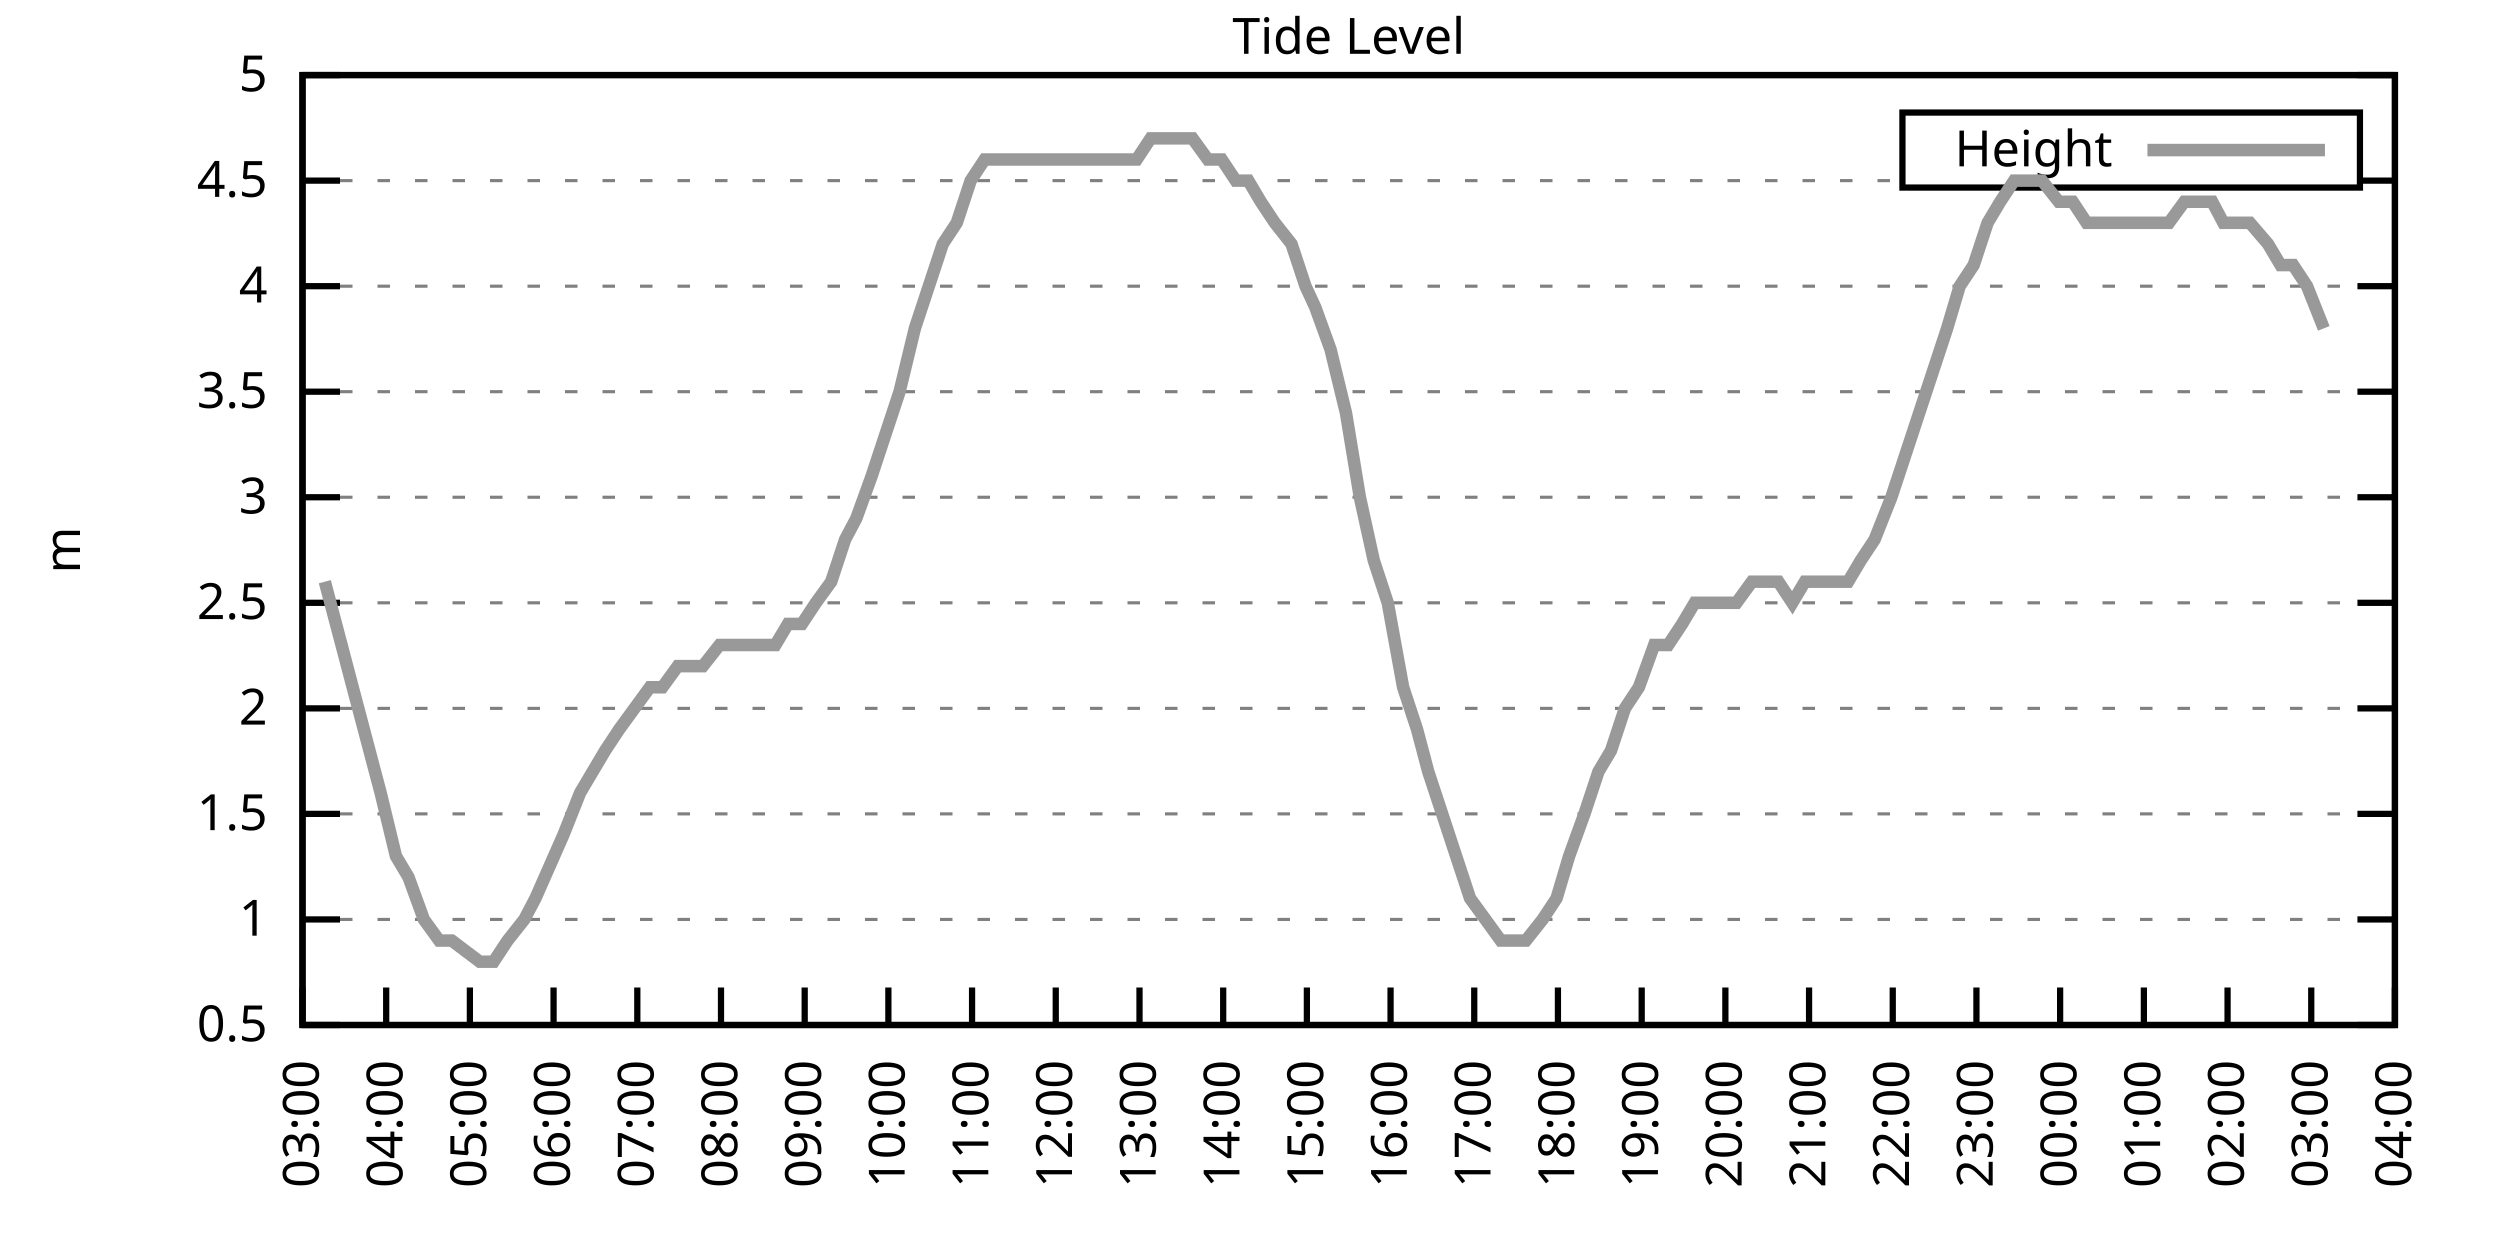
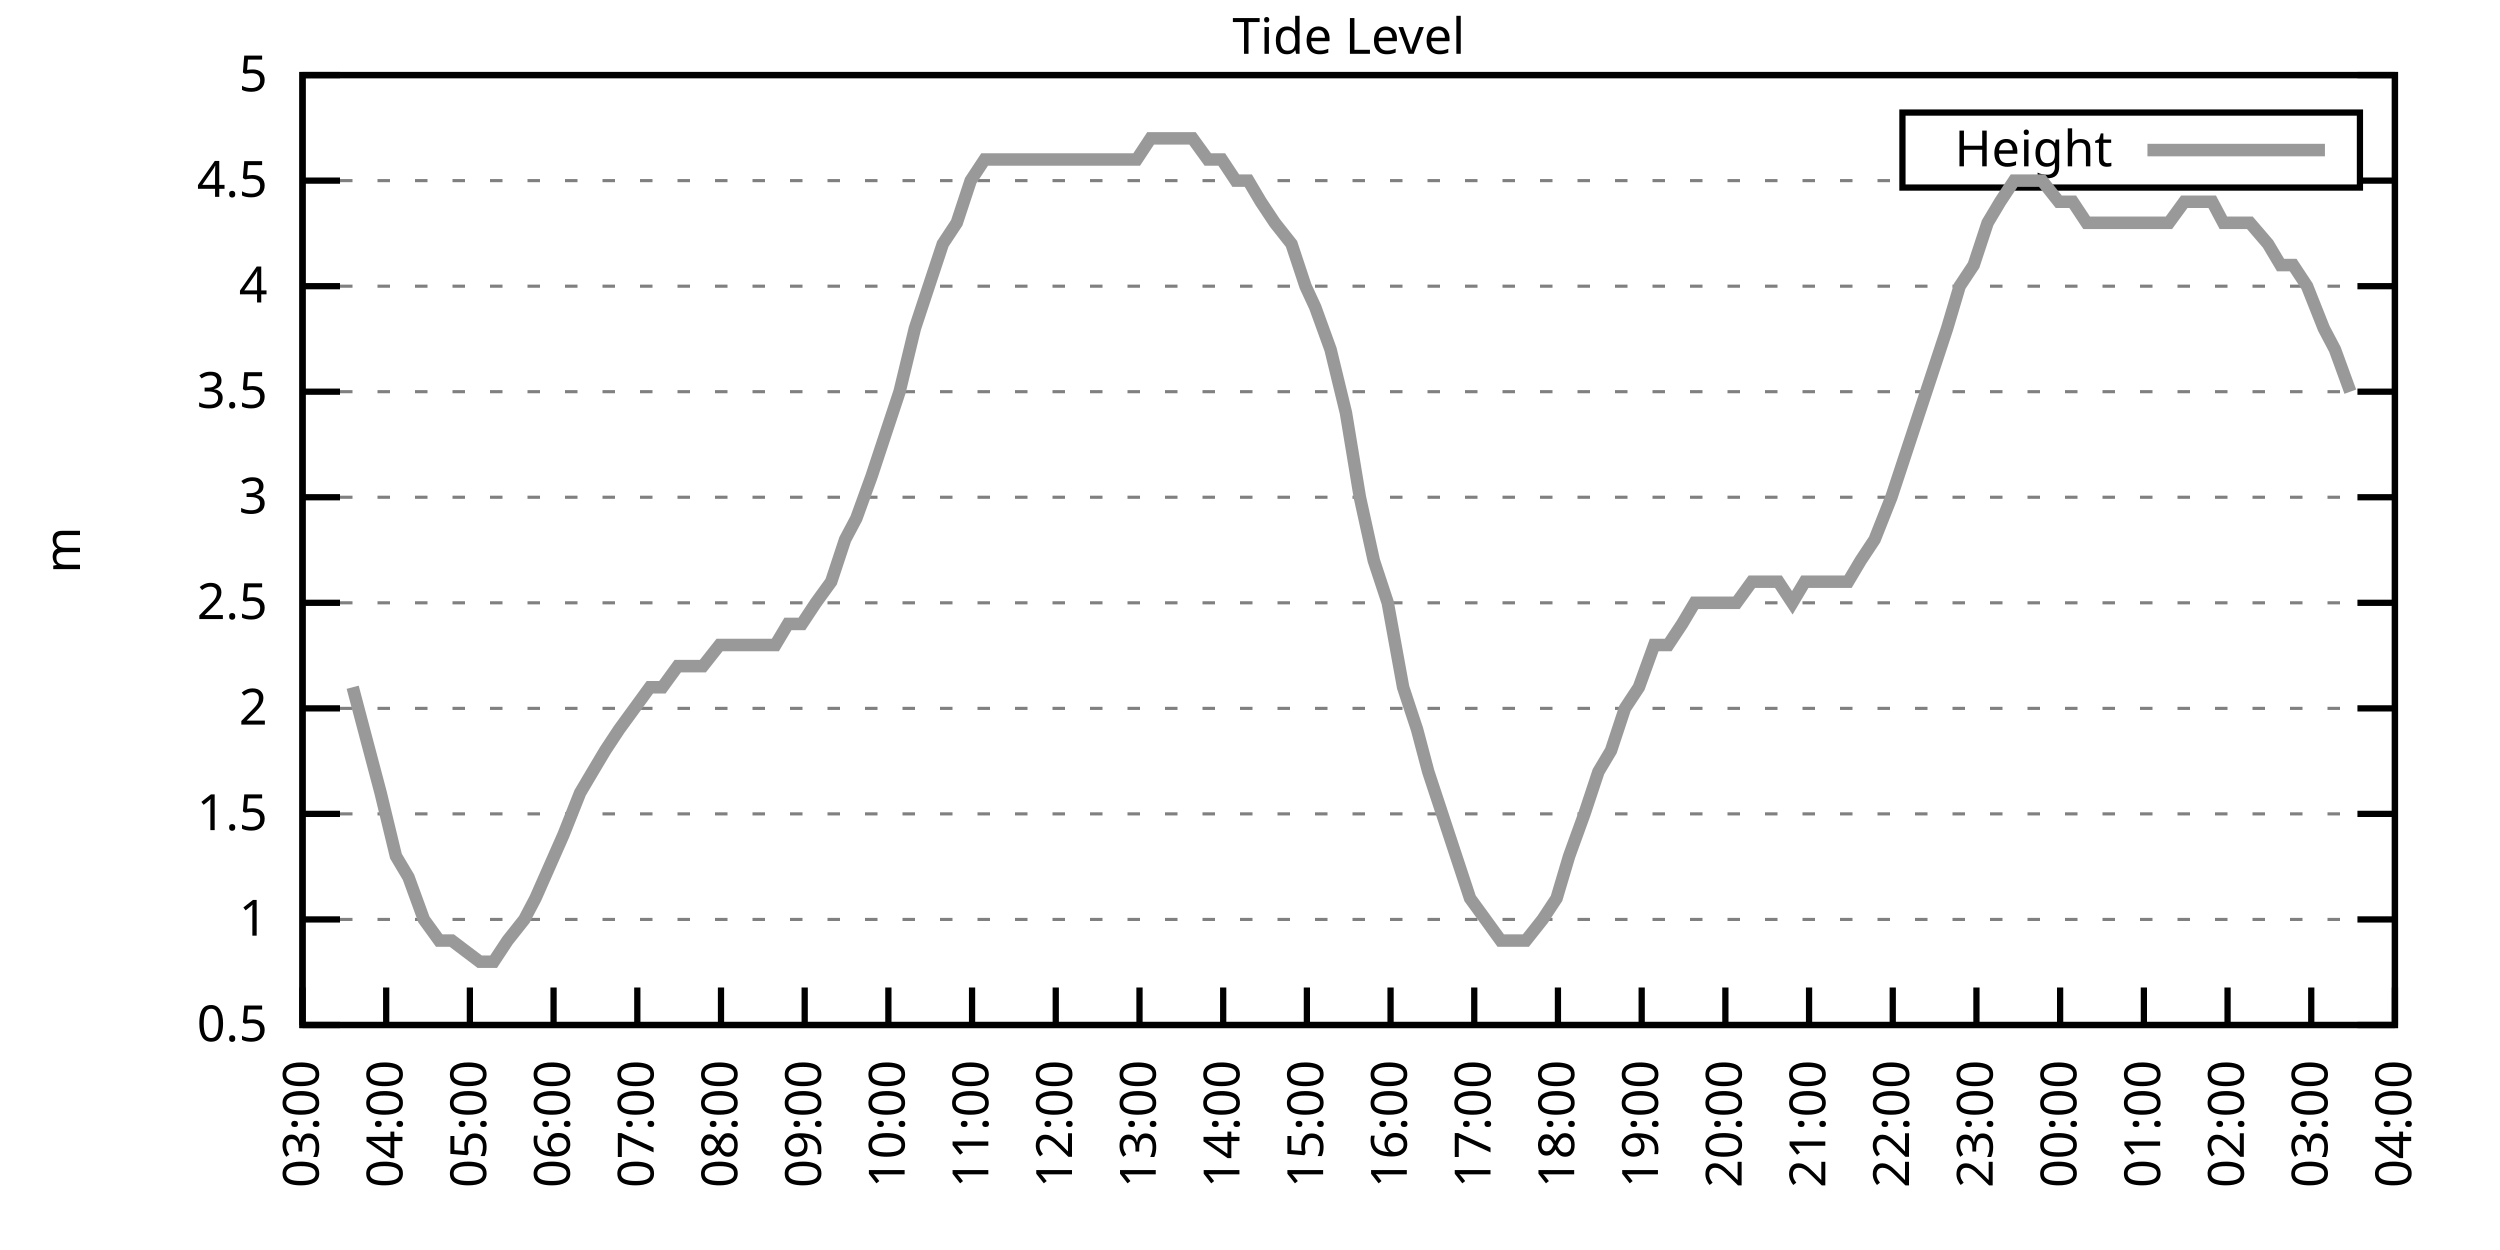
<svg xmlns="http://www.w3.org/2000/svg" xmlns:xlink="http://www.w3.org/1999/xlink" width="400" height="200" viewBox="0 0 400 200">
  <g id="gnuplot_canvas">
    <rect x="0" y="0" width="400" height="200" fill="none" />
    <defs>
      <circle id="gpDot" r="0.5" stroke-width="0.5" stroke="currentColor" />
      <path id="gpPt0" stroke-width="0.333" stroke="currentColor" d="M-1,0 h2 M0,-1 v2" />
      <path id="gpPt1" stroke-width="0.333" stroke="currentColor" d="M-1,-1 L1,1 M1,-1 L-1,1" />
      <path id="gpPt2" stroke-width="0.333" stroke="currentColor" d="M-1,0 L1,0 M0,-1 L0,1 M-1,-1 L1,1 M-1,1 L1,-1" />
      <rect id="gpPt3" stroke-width="0.333" stroke="currentColor" x="-1" y="-1" width="2" height="2" />
      <rect id="gpPt4" stroke-width="0.333" stroke="currentColor" fill="currentColor" x="-1" y="-1" width="2" height="2" />
      <circle id="gpPt5" stroke-width="0.333" stroke="currentColor" cx="0" cy="0" r="1" />
      <use xlink:href="#gpPt5" id="gpPt6" fill="currentColor" stroke="none" />
      <path id="gpPt7" stroke-width="0.333" stroke="currentColor" d="M0,-1.33 L-1.33,0.67 L1.33,0.67 z" />
      <use xlink:href="#gpPt7" id="gpPt8" fill="currentColor" stroke="none" />
      <use xlink:href="#gpPt7" id="gpPt9" stroke="currentColor" transform="rotate(180)" />
      <use xlink:href="#gpPt9" id="gpPt10" fill="currentColor" stroke="none" />
      <use xlink:href="#gpPt3" id="gpPt11" stroke="currentColor" transform="rotate(45)" />
      <use xlink:href="#gpPt11" id="gpPt12" fill="currentColor" stroke="none" />
      <path id="gpPt13" stroke-width="0.333" stroke="currentColor" d="M0,1.330 L1.265,0.411 L0.782,-1.067 L-0.782,-1.076 L-1.265,0.411 z" />
      <use xlink:href="#gpPt13" id="gpPt14" fill="currentColor" stroke="none" />
      <filter id="textbox" filterUnits="objectBoundingBox" x="0" y="0" height="1" width="1">
        <feFlood flood-color="white" flood-opacity="1" result="bgnd" />
        <feComposite in="SourceGraphic" in2="bgnd" operator="atop" />
      </filter>
      <filter id="greybox" filterUnits="objectBoundingBox" x="0" y="0" height="1" width="1">
        <feFlood flood-color="lightgrey" flood-opacity="1" result="grey" />
        <feComposite in="SourceGraphic" in2="grey" operator="atop" />
      </filter>
    </defs>
    <g fill="none" color="white" stroke="currentColor" stroke-width="1.00" stroke-linecap="butt" stroke-linejoin="miter">
</g>
    <g fill="none" color="black" stroke="currentColor" stroke-width="1.00" stroke-linecap="butt" stroke-linejoin="miter">
      <g stroke="none" shape-rendering="crispEdges">
        <polygon fill="rgb(255, 255, 255)" points="48.40,164.00 383.18,164.00 383.18,12.02 48.40,12.02 " />
      </g>
    </g>
    <g fill="none" color="black" stroke="currentColor" stroke-width="1.00" stroke-linecap="butt" stroke-linejoin="miter">
</g>
    <g fill="none" color="black" stroke="black" stroke-width="0.50" stroke-linecap="butt" stroke-linejoin="miter">
</g>
    <g fill="none" color="gray" stroke="currentColor" stroke-width="0.50" stroke-linecap="butt" stroke-linejoin="miter">
      <path stroke="gray" stroke-dasharray="2,4" class="gridline" d="M48.40,164.00 L383.19,164.00  " />
    </g>
    <g fill="none" color="gray" stroke="gray" stroke-width="1.00" stroke-linecap="butt" stroke-linejoin="miter">
</g>
    <g fill="none" color="black" stroke="currentColor" stroke-width="1.00" stroke-linecap="butt" stroke-linejoin="miter">
      <path stroke="black" d="M48.40,164.00 L54.40,164.00 M383.19,164.00 L377.19,164.00  " />
      <g transform="translate(42.80,166.60)" stroke="none" fill="black" font-family="Sans" font-size="8.00" text-anchor="end">
        <text>
          <tspan font-family="Sans"> 0.5</tspan>
        </text>
      </g>
    </g>
    <g fill="none" color="black" stroke="currentColor" stroke-width="1.00" stroke-linecap="butt" stroke-linejoin="miter">
</g>
    <g fill="none" color="black" stroke="black" stroke-width="0.50" stroke-linecap="butt" stroke-linejoin="miter">
</g>
    <g fill="none" color="gray" stroke="currentColor" stroke-width="0.50" stroke-linecap="butt" stroke-linejoin="miter">
      <path stroke="gray" stroke-dasharray="2,4" class="gridline" d="M48.40,147.11 L383.19,147.11  " />
    </g>
    <g fill="none" color="gray" stroke="gray" stroke-width="1.00" stroke-linecap="butt" stroke-linejoin="miter">
</g>
    <g fill="none" color="black" stroke="currentColor" stroke-width="1.00" stroke-linecap="butt" stroke-linejoin="miter">
      <path stroke="black" d="M48.40,147.11 L54.40,147.11 M383.19,147.11 L377.19,147.11  " />
      <g transform="translate(42.80,149.71)" stroke="none" fill="black" font-family="Sans" font-size="8.00" text-anchor="end">
        <text>
          <tspan font-family="Sans"> 1</tspan>
        </text>
      </g>
    </g>
    <g fill="none" color="black" stroke="currentColor" stroke-width="1.00" stroke-linecap="butt" stroke-linejoin="miter">
</g>
    <g fill="none" color="black" stroke="black" stroke-width="0.50" stroke-linecap="butt" stroke-linejoin="miter">
</g>
    <g fill="none" color="gray" stroke="currentColor" stroke-width="0.50" stroke-linecap="butt" stroke-linejoin="miter">
      <path stroke="gray" stroke-dasharray="2,4" class="gridline" d="M48.40,130.22 L383.19,130.22  " />
    </g>
    <g fill="none" color="gray" stroke="gray" stroke-width="1.00" stroke-linecap="butt" stroke-linejoin="miter">
</g>
    <g fill="none" color="black" stroke="currentColor" stroke-width="1.00" stroke-linecap="butt" stroke-linejoin="miter">
      <path stroke="black" d="M48.40,130.22 L54.40,130.22 M383.19,130.22 L377.19,130.22  " />
      <g transform="translate(42.80,132.82)" stroke="none" fill="black" font-family="Sans" font-size="8.00" text-anchor="end">
        <text>
          <tspan font-family="Sans"> 1.5</tspan>
        </text>
      </g>
    </g>
    <g fill="none" color="black" stroke="currentColor" stroke-width="1.00" stroke-linecap="butt" stroke-linejoin="miter">
</g>
    <g fill="none" color="black" stroke="black" stroke-width="0.50" stroke-linecap="butt" stroke-linejoin="miter">
</g>
    <g fill="none" color="gray" stroke="currentColor" stroke-width="0.50" stroke-linecap="butt" stroke-linejoin="miter">
      <path stroke="gray" stroke-dasharray="2,4" class="gridline" d="M48.40,113.34 L383.19,113.34  " />
    </g>
    <g fill="none" color="gray" stroke="gray" stroke-width="1.00" stroke-linecap="butt" stroke-linejoin="miter">
</g>
    <g fill="none" color="black" stroke="currentColor" stroke-width="1.00" stroke-linecap="butt" stroke-linejoin="miter">
      <path stroke="black" d="M48.40,113.34 L54.40,113.34 M383.19,113.34 L377.19,113.34  " />
      <g transform="translate(42.80,115.94)" stroke="none" fill="black" font-family="Sans" font-size="8.00" text-anchor="end">
        <text>
          <tspan font-family="Sans"> 2</tspan>
        </text>
      </g>
    </g>
    <g fill="none" color="black" stroke="currentColor" stroke-width="1.00" stroke-linecap="butt" stroke-linejoin="miter">
</g>
    <g fill="none" color="black" stroke="black" stroke-width="0.50" stroke-linecap="butt" stroke-linejoin="miter">
</g>
    <g fill="none" color="gray" stroke="currentColor" stroke-width="0.50" stroke-linecap="butt" stroke-linejoin="miter">
      <path stroke="gray" stroke-dasharray="2,4" class="gridline" d="M48.40,96.45 L383.19,96.45  " />
    </g>
    <g fill="none" color="gray" stroke="gray" stroke-width="1.00" stroke-linecap="butt" stroke-linejoin="miter">
</g>
    <g fill="none" color="black" stroke="currentColor" stroke-width="1.00" stroke-linecap="butt" stroke-linejoin="miter">
      <path stroke="black" d="M48.40,96.45 L54.40,96.45 M383.19,96.45 L377.19,96.45  " />
      <g transform="translate(42.80,99.05)" stroke="none" fill="black" font-family="Sans" font-size="8.00" text-anchor="end">
        <text>
          <tspan font-family="Sans"> 2.5</tspan>
        </text>
      </g>
    </g>
    <g fill="none" color="black" stroke="currentColor" stroke-width="1.00" stroke-linecap="butt" stroke-linejoin="miter">
</g>
    <g fill="none" color="black" stroke="black" stroke-width="0.50" stroke-linecap="butt" stroke-linejoin="miter">
</g>
    <g fill="none" color="gray" stroke="currentColor" stroke-width="0.50" stroke-linecap="butt" stroke-linejoin="miter">
      <path stroke="gray" stroke-dasharray="2,4" class="gridline" d="M48.40,79.56 L383.19,79.56  " />
    </g>
    <g fill="none" color="gray" stroke="gray" stroke-width="1.00" stroke-linecap="butt" stroke-linejoin="miter">
</g>
    <g fill="none" color="black" stroke="currentColor" stroke-width="1.00" stroke-linecap="butt" stroke-linejoin="miter">
      <path stroke="black" d="M48.40,79.56 L54.40,79.56 M383.19,79.56 L377.19,79.56  " />
      <g transform="translate(42.80,82.16)" stroke="none" fill="black" font-family="Sans" font-size="8.00" text-anchor="end">
        <text>
          <tspan font-family="Sans"> 3</tspan>
        </text>
      </g>
    </g>
    <g fill="none" color="black" stroke="currentColor" stroke-width="1.00" stroke-linecap="butt" stroke-linejoin="miter">
</g>
    <g fill="none" color="black" stroke="black" stroke-width="0.50" stroke-linecap="butt" stroke-linejoin="miter">
</g>
    <g fill="none" color="gray" stroke="currentColor" stroke-width="0.50" stroke-linecap="butt" stroke-linejoin="miter">
      <path stroke="gray" stroke-dasharray="2,4" class="gridline" d="M48.40,62.67 L383.19,62.67  " />
    </g>
    <g fill="none" color="gray" stroke="gray" stroke-width="1.00" stroke-linecap="butt" stroke-linejoin="miter">
</g>
    <g fill="none" color="black" stroke="currentColor" stroke-width="1.00" stroke-linecap="butt" stroke-linejoin="miter">
      <path stroke="black" d="M48.40,62.67 L54.40,62.67 M383.19,62.67 L377.19,62.67  " />
      <g transform="translate(42.80,65.27)" stroke="none" fill="black" font-family="Sans" font-size="8.00" text-anchor="end">
        <text>
          <tspan font-family="Sans"> 3.5</tspan>
        </text>
      </g>
    </g>
    <g fill="none" color="black" stroke="currentColor" stroke-width="1.00" stroke-linecap="butt" stroke-linejoin="miter">
</g>
    <g fill="none" color="black" stroke="black" stroke-width="0.50" stroke-linecap="butt" stroke-linejoin="miter">
</g>
    <g fill="none" color="gray" stroke="currentColor" stroke-width="0.50" stroke-linecap="butt" stroke-linejoin="miter">
      <path stroke="gray" stroke-dasharray="2,4" class="gridline" d="M48.40,45.79 L383.19,45.79  " />
    </g>
    <g fill="none" color="gray" stroke="gray" stroke-width="1.00" stroke-linecap="butt" stroke-linejoin="miter">
</g>
    <g fill="none" color="black" stroke="currentColor" stroke-width="1.00" stroke-linecap="butt" stroke-linejoin="miter">
      <path stroke="black" d="M48.40,45.79 L54.40,45.79 M383.19,45.79 L377.19,45.79  " />
      <g transform="translate(42.80,48.39)" stroke="none" fill="black" font-family="Sans" font-size="8.00" text-anchor="end">
        <text>
          <tspan font-family="Sans"> 4</tspan>
        </text>
      </g>
    </g>
    <g fill="none" color="black" stroke="currentColor" stroke-width="1.00" stroke-linecap="butt" stroke-linejoin="miter">
</g>
    <g fill="none" color="black" stroke="black" stroke-width="0.50" stroke-linecap="butt" stroke-linejoin="miter">
</g>
    <g fill="none" color="gray" stroke="currentColor" stroke-width="0.50" stroke-linecap="butt" stroke-linejoin="miter">
      <path stroke="gray" stroke-dasharray="2,4" class="gridline" d="M48.40,28.90 L304.39,28.90 M377.59,28.90 L383.19,28.90  " />
    </g>
    <g fill="none" color="gray" stroke="gray" stroke-width="1.00" stroke-linecap="butt" stroke-linejoin="miter">
</g>
    <g fill="none" color="black" stroke="currentColor" stroke-width="1.00" stroke-linecap="butt" stroke-linejoin="miter">
      <path stroke="black" d="M48.40,28.90 L54.40,28.90 M383.19,28.90 L377.19,28.90  " />
      <g transform="translate(42.80,31.50)" stroke="none" fill="black" font-family="Sans" font-size="8.00" text-anchor="end">
        <text>
          <tspan font-family="Sans"> 4.5</tspan>
        </text>
      </g>
    </g>
    <g fill="none" color="black" stroke="currentColor" stroke-width="1.00" stroke-linecap="butt" stroke-linejoin="miter">
</g>
    <g fill="none" color="black" stroke="black" stroke-width="0.50" stroke-linecap="butt" stroke-linejoin="miter">
</g>
    <g fill="none" color="gray" stroke="currentColor" stroke-width="0.50" stroke-linecap="butt" stroke-linejoin="miter">
      <path stroke="gray" stroke-dasharray="2,4" class="gridline" d="M48.40,12.01 L383.19,12.01  " />
    </g>
    <g fill="none" color="gray" stroke="gray" stroke-width="1.00" stroke-linecap="butt" stroke-linejoin="miter">
</g>
    <g fill="none" color="black" stroke="currentColor" stroke-width="1.00" stroke-linecap="butt" stroke-linejoin="miter">
      <path stroke="black" d="M48.40,12.01 L54.40,12.01 M383.19,12.01 L377.19,12.01  " />
      <g transform="translate(42.80,14.61)" stroke="none" fill="black" font-family="Sans" font-size="8.00" text-anchor="end">
        <text>
          <tspan font-family="Sans"> 5</tspan>
        </text>
      </g>
    </g>
    <g fill="none" color="black" stroke="currentColor" stroke-width="1.00" stroke-linecap="butt" stroke-linejoin="miter">
      <path stroke="black" d="M48.40,164.00 L48.40,158.00  " />
      <g transform="translate(51.00,169.60) rotate(270.00)" stroke="none" fill="black" font-family="Sans" font-size="8.00" text-anchor="end">
        <text>
          <tspan font-family="Sans">03:00</tspan>
        </text>
      </g>
    </g>
    <g fill="none" color="black" stroke="currentColor" stroke-width="1.00" stroke-linecap="butt" stroke-linejoin="miter">
      <path stroke="black" d="M61.79,164.00 L61.79,158.00  " />
      <g transform="translate(64.39,169.60) rotate(270.00)" stroke="none" fill="black" font-family="Sans" font-size="8.00" text-anchor="end">
        <text>
          <tspan font-family="Sans">04:00</tspan>
        </text>
      </g>
    </g>
    <g fill="none" color="black" stroke="currentColor" stroke-width="1.00" stroke-linecap="butt" stroke-linejoin="miter">
      <path stroke="black" d="M75.18,164.00 L75.18,158.00  " />
      <g transform="translate(77.78,169.60) rotate(270.00)" stroke="none" fill="black" font-family="Sans" font-size="8.00" text-anchor="end">
        <text>
          <tspan font-family="Sans">05:00</tspan>
        </text>
      </g>
    </g>
    <g fill="none" color="black" stroke="currentColor" stroke-width="1.00" stroke-linecap="butt" stroke-linejoin="miter">
      <path stroke="black" d="M88.57,164.00 L88.57,158.00  " />
      <g transform="translate(91.17,169.60) rotate(270.00)" stroke="none" fill="black" font-family="Sans" font-size="8.00" text-anchor="end">
        <text>
          <tspan font-family="Sans">06:00</tspan>
        </text>
      </g>
    </g>
    <g fill="none" color="black" stroke="currentColor" stroke-width="1.00" stroke-linecap="butt" stroke-linejoin="miter">
      <path stroke="black" d="M101.97,164.00 L101.97,158.00  " />
      <g transform="translate(104.57,169.60) rotate(270.00)" stroke="none" fill="black" font-family="Sans" font-size="8.00" text-anchor="end">
        <text>
          <tspan font-family="Sans">07:00</tspan>
        </text>
      </g>
    </g>
    <g fill="none" color="black" stroke="currentColor" stroke-width="1.00" stroke-linecap="butt" stroke-linejoin="miter">
      <path stroke="black" d="M115.36,164.00 L115.36,158.00  " />
      <g transform="translate(117.96,169.60) rotate(270.00)" stroke="none" fill="black" font-family="Sans" font-size="8.00" text-anchor="end">
        <text>
          <tspan font-family="Sans">08:00</tspan>
        </text>
      </g>
    </g>
    <g fill="none" color="black" stroke="currentColor" stroke-width="1.00" stroke-linecap="butt" stroke-linejoin="miter">
      <path stroke="black" d="M128.75,164.00 L128.75,158.00  " />
      <g transform="translate(131.35,169.60) rotate(270.00)" stroke="none" fill="black" font-family="Sans" font-size="8.00" text-anchor="end">
        <text>
          <tspan font-family="Sans">09:00</tspan>
        </text>
      </g>
    </g>
    <g fill="none" color="black" stroke="currentColor" stroke-width="1.00" stroke-linecap="butt" stroke-linejoin="miter">
      <path stroke="black" d="M142.14,164.00 L142.14,158.00  " />
      <g transform="translate(144.74,169.60) rotate(270.00)" stroke="none" fill="black" font-family="Sans" font-size="8.00" text-anchor="end">
        <text>
          <tspan font-family="Sans">10:00</tspan>
        </text>
      </g>
    </g>
    <g fill="none" color="black" stroke="currentColor" stroke-width="1.00" stroke-linecap="butt" stroke-linejoin="miter">
      <path stroke="black" d="M155.53,164.00 L155.53,158.00  " />
      <g transform="translate(158.13,169.60) rotate(270.00)" stroke="none" fill="black" font-family="Sans" font-size="8.00" text-anchor="end">
        <text>
          <tspan font-family="Sans">11:00</tspan>
        </text>
      </g>
    </g>
    <g fill="none" color="black" stroke="currentColor" stroke-width="1.00" stroke-linecap="butt" stroke-linejoin="miter">
      <path stroke="black" d="M168.92,164.00 L168.92,158.00  " />
      <g transform="translate(171.52,169.60) rotate(270.00)" stroke="none" fill="black" font-family="Sans" font-size="8.00" text-anchor="end">
        <text>
          <tspan font-family="Sans">12:00</tspan>
        </text>
      </g>
    </g>
    <g fill="none" color="black" stroke="currentColor" stroke-width="1.00" stroke-linecap="butt" stroke-linejoin="miter">
      <path stroke="black" d="M182.32,164.00 L182.32,158.00  " />
      <g transform="translate(184.92,169.60) rotate(270.00)" stroke="none" fill="black" font-family="Sans" font-size="8.00" text-anchor="end">
        <text>
          <tspan font-family="Sans">13:00</tspan>
        </text>
      </g>
    </g>
    <g fill="none" color="black" stroke="currentColor" stroke-width="1.00" stroke-linecap="butt" stroke-linejoin="miter">
      <path stroke="black" d="M195.71,164.00 L195.71,158.00  " />
      <g transform="translate(198.31,169.60) rotate(270.00)" stroke="none" fill="black" font-family="Sans" font-size="8.00" text-anchor="end">
        <text>
          <tspan font-family="Sans">14:00</tspan>
        </text>
      </g>
    </g>
    <g fill="none" color="black" stroke="currentColor" stroke-width="1.00" stroke-linecap="butt" stroke-linejoin="miter">
      <path stroke="black" d="M209.10,164.00 L209.10,158.00  " />
      <g transform="translate(211.70,169.60) rotate(270.00)" stroke="none" fill="black" font-family="Sans" font-size="8.00" text-anchor="end">
        <text>
          <tspan font-family="Sans">15:00</tspan>
        </text>
      </g>
    </g>
    <g fill="none" color="black" stroke="currentColor" stroke-width="1.00" stroke-linecap="butt" stroke-linejoin="miter">
      <path stroke="black" d="M222.49,164.00 L222.49,158.00  " />
      <g transform="translate(225.09,169.60) rotate(270.00)" stroke="none" fill="black" font-family="Sans" font-size="8.00" text-anchor="end">
        <text>
          <tspan font-family="Sans">16:00</tspan>
        </text>
      </g>
    </g>
    <g fill="none" color="black" stroke="currentColor" stroke-width="1.00" stroke-linecap="butt" stroke-linejoin="miter">
      <path stroke="black" d="M235.88,164.00 L235.88,158.00  " />
      <g transform="translate(238.48,169.60) rotate(270.00)" stroke="none" fill="black" font-family="Sans" font-size="8.00" text-anchor="end">
        <text>
          <tspan font-family="Sans">17:00</tspan>
        </text>
      </g>
    </g>
    <g fill="none" color="black" stroke="currentColor" stroke-width="1.00" stroke-linecap="butt" stroke-linejoin="miter">
      <path stroke="black" d="M249.27,164.00 L249.27,158.00  " />
      <g transform="translate(251.87,169.60) rotate(270.00)" stroke="none" fill="black" font-family="Sans" font-size="8.00" text-anchor="end">
        <text>
          <tspan font-family="Sans">18:00</tspan>
        </text>
      </g>
    </g>
    <g fill="none" color="black" stroke="currentColor" stroke-width="1.00" stroke-linecap="butt" stroke-linejoin="miter">
      <path stroke="black" d="M262.67,164.00 L262.67,158.00  " />
      <g transform="translate(265.27,169.60) rotate(270.00)" stroke="none" fill="black" font-family="Sans" font-size="8.00" text-anchor="end">
        <text>
          <tspan font-family="Sans">19:00</tspan>
        </text>
      </g>
    </g>
    <g fill="none" color="black" stroke="currentColor" stroke-width="1.00" stroke-linecap="butt" stroke-linejoin="miter">
      <path stroke="black" d="M276.06,164.00 L276.06,158.00  " />
      <g transform="translate(278.66,169.60) rotate(270.00)" stroke="none" fill="black" font-family="Sans" font-size="8.00" text-anchor="end">
        <text>
          <tspan font-family="Sans">20:00</tspan>
        </text>
      </g>
    </g>
    <g fill="none" color="black" stroke="currentColor" stroke-width="1.00" stroke-linecap="butt" stroke-linejoin="miter">
      <path stroke="black" d="M289.45,164.00 L289.45,158.00  " />
      <g transform="translate(292.05,169.60) rotate(270.00)" stroke="none" fill="black" font-family="Sans" font-size="8.00" text-anchor="end">
        <text>
          <tspan font-family="Sans">21:00</tspan>
        </text>
      </g>
    </g>
    <g fill="none" color="black" stroke="currentColor" stroke-width="1.00" stroke-linecap="butt" stroke-linejoin="miter">
      <path stroke="black" d="M302.84,164.00 L302.84,158.00  " />
      <g transform="translate(305.44,169.60) rotate(270.00)" stroke="none" fill="black" font-family="Sans" font-size="8.00" text-anchor="end">
        <text>
          <tspan font-family="Sans">22:00</tspan>
        </text>
      </g>
    </g>
    <g fill="none" color="black" stroke="currentColor" stroke-width="1.00" stroke-linecap="butt" stroke-linejoin="miter">
      <path stroke="black" d="M316.23,164.00 L316.23,158.00  " />
      <g transform="translate(318.83,169.60) rotate(270.00)" stroke="none" fill="black" font-family="Sans" font-size="8.00" text-anchor="end">
        <text>
          <tspan font-family="Sans">23:00</tspan>
        </text>
      </g>
    </g>
    <g fill="none" color="black" stroke="currentColor" stroke-width="1.00" stroke-linecap="butt" stroke-linejoin="miter">
      <path stroke="black" d="M329.62,164.00 L329.62,158.00  " />
      <g transform="translate(332.22,169.60) rotate(270.00)" stroke="none" fill="black" font-family="Sans" font-size="8.00" text-anchor="end">
        <text>
          <tspan font-family="Sans">00:00</tspan>
        </text>
      </g>
    </g>
    <g fill="none" color="black" stroke="currentColor" stroke-width="1.00" stroke-linecap="butt" stroke-linejoin="miter">
      <path stroke="black" d="M343.02,164.00 L343.02,158.00  " />
      <g transform="translate(345.62,169.60) rotate(270.00)" stroke="none" fill="black" font-family="Sans" font-size="8.00" text-anchor="end">
        <text>
          <tspan font-family="Sans">01:00</tspan>
        </text>
      </g>
    </g>
    <g fill="none" color="black" stroke="currentColor" stroke-width="1.00" stroke-linecap="butt" stroke-linejoin="miter">
      <path stroke="black" d="M356.41,164.00 L356.41,158.00  " />
      <g transform="translate(359.01,169.60) rotate(270.00)" stroke="none" fill="black" font-family="Sans" font-size="8.00" text-anchor="end">
        <text>
          <tspan font-family="Sans">02:00</tspan>
        </text>
      </g>
    </g>
    <g fill="none" color="black" stroke="currentColor" stroke-width="1.00" stroke-linecap="butt" stroke-linejoin="miter">
      <path stroke="black" d="M369.80,164.00 L369.80,158.00  " />
      <g transform="translate(372.40,169.60) rotate(270.00)" stroke="none" fill="black" font-family="Sans" font-size="8.00" text-anchor="end">
        <text>
          <tspan font-family="Sans">03:00</tspan>
        </text>
      </g>
    </g>
    <g fill="none" color="black" stroke="currentColor" stroke-width="1.00" stroke-linecap="butt" stroke-linejoin="miter">
      <path stroke="black" d="M383.19,164.00 L383.19,158.00  " />
      <g transform="translate(385.79,169.60) rotate(270.00)" stroke="none" fill="black" font-family="Sans" font-size="8.00" text-anchor="end">
        <text>
          <tspan font-family="Sans">04:00</tspan>
        </text>
      </g>
    </g>
    <g fill="none" color="black" stroke="currentColor" stroke-width="1.00" stroke-linecap="butt" stroke-linejoin="miter">
</g>
    <g fill="none" color="black" stroke="currentColor" stroke-width="1.00" stroke-linecap="butt" stroke-linejoin="miter">
      <path stroke="black" d="M48.40,12.01 L48.40,164.00 L383.19,164.00 L383.19,12.01 L48.40,12.01 Z  " />
    </g>
    <g fill="none" color="black" stroke="currentColor" stroke-width="1.00" stroke-linecap="butt" stroke-linejoin="miter">
</g>
    <g fill="none" color="black" stroke="currentColor" stroke-width="1.00" stroke-linecap="butt" stroke-linejoin="miter">
      <path stroke="black" d="M304.39,30.01 L304.39,18.01 L377.59,18.01 L377.59,30.01 L304.39,30.01 Z  " />
    </g>
    <g id="Tide_level_plot_1">
      <g fill="none" color="white" stroke="black" stroke-width="2.00" stroke-linecap="butt" stroke-linejoin="miter">
</g>
      <g fill="none" color="black" stroke="currentColor" stroke-width="2.00" stroke-linecap="butt" stroke-linejoin="miter">
        <g transform="translate(337.99,26.61)" stroke="none" fill="black" font-family="Sans" font-size="8.00" text-anchor="end">
          <text>
            <tspan font-family="Sans">Height</tspan>
          </text>
        </g>
      </g>
      <g fill="none" color="black" stroke="currentColor" stroke-width="2.00" stroke-linecap="butt" stroke-linejoin="miter">
-         <path stroke="rgb(153, 153, 153)" d="M343.59,24.01 L371.99,24.01 M51.97,93.07 L54.65,103.20 L56.43,109.96 L59.11,120.09 L60.90,126.85 L63.35,136.98   L65.36,140.36 L67.82,147.11 L70.27,150.49 L72.28,150.49 L76.75,153.87 L78.98,153.87 L81.21,150.49 L83.89,147.11   L85.67,143.73 L90.14,133.60 L92.82,126.85 L94.82,123.47 L96.83,120.09 L99.06,116.71 L103.98,109.96 L105.98,109.96   L108.44,106.58 L110.22,106.58 L112.46,106.58 L115.13,103.20 L117.14,103.20 L119.60,103.20 L121.38,103.20 L124.06,103.20   L126.07,99.83 L128.30,99.83 L130.54,96.45 L132.99,93.07 L135.22,86.32 L137.01,82.94 L139.46,76.18 L141.69,69.43   L143.93,62.67 L146.38,52.54 L148.61,45.79 L150.85,39.03 L153.08,35.65 L155.31,28.90 L157.54,25.52 L159.77,25.52   L162.01,25.52 L164.24,25.52 L166.47,25.52 L168.70,25.52 L170.26,25.52 L172.72,25.52 L174.95,25.52 L177.18,25.52   L179.64,25.52 L181.87,25.52 L184.10,22.14 L186.56,22.14 L188.79,22.14 L190.80,22.14 L193.25,25.52 L195.48,25.52   L197.72,28.90 L199.73,28.90 L201.73,32.28 L203.97,35.65 L206.64,39.03 L208.88,45.79 L210.44,49.16 L212.89,55.92   L215.35,66.05 L217.58,79.56 L219.81,89.69 L222.04,96.45 L224.50,109.96 L226.73,116.71 L228.52,123.47 L230.75,130.22   L232.98,136.98 L235.21,143.73 L237.67,147.11 L240.12,150.49 L242.13,150.49 L244.14,150.49 L246.82,147.11 L249.05,143.73   L251.06,136.98 L253.51,130.22 L255.75,123.47 L257.76,120.09 L259.99,113.34 L262.22,109.96 L264.67,103.20 L266.91,103.20   L269.14,99.83 L271.15,96.45 L273.38,96.45 L275.61,96.45 L277.84,96.45 L280.30,93.07 L282.53,93.07 L284.54,93.07   L286.77,96.45 L288.78,93.07 L291.46,93.07 L293.47,93.07 L295.70,93.07 L297.71,89.69 L299.94,86.32 L302.62,79.56   L304.85,72.81 L307.08,66.05 L309.31,59.30 L311.54,52.54 L313.55,45.79 L315.79,42.41 L318.02,35.65 L320.03,32.28   L322.26,28.90 L324.49,28.90 L326.72,28.90 L329.40,32.28 L331.63,32.28 L333.86,35.65 L335.87,35.65 L338.10,35.65   L340.34,35.65 L342.57,35.65 L344.58,35.65 L347.03,35.65 L349.49,32.28 L351.27,32.28 L353.95,32.28 L355.74,35.65   L357.97,35.65 L359.98,35.65 L362.88,39.03 L364.89,42.41 L366.90,42.41 L369.13,45.79 L371.81,52.54  " />
+         <path stroke="rgb(153, 153, 153)" d="M343.59,24.01 L371.99,24.01 M56.43,109.96 L59.11,120.09 L60.90,126.85 L63.35,136.98 L65.36,140.36 L67.82,147.11   L70.27,150.49 L72.28,150.49 L76.75,153.87 L78.98,153.87 L81.21,150.49 L83.89,147.11 L85.67,143.73 L90.14,133.60   L92.82,126.85 L94.82,123.47 L96.83,120.09 L99.06,116.71 L103.98,109.96 L105.98,109.96 L108.44,106.58 L110.22,106.58   L112.46,106.58 L115.13,103.20 L117.14,103.20 L119.60,103.20 L121.38,103.20 L124.06,103.20 L126.07,99.83 L128.30,99.83   L130.54,96.45 L132.99,93.07 L135.22,86.32 L137.01,82.94 L139.46,76.18 L141.69,69.43 L143.93,62.67 L146.38,52.54   L148.61,45.79 L150.85,39.03 L153.08,35.65 L155.31,28.90 L157.54,25.52 L159.77,25.52 L162.01,25.52 L164.24,25.52   L166.47,25.52 L168.70,25.52 L170.26,25.52 L172.72,25.52 L174.95,25.52 L177.18,25.52 L179.64,25.52 L181.87,25.52   L184.10,22.14 L186.56,22.14 L188.79,22.14 L190.80,22.14 L193.25,25.52 L195.48,25.52 L197.72,28.90 L199.73,28.90   L201.73,32.28 L203.97,35.65 L206.64,39.03 L208.88,45.79 L210.44,49.16 L212.89,55.92 L215.35,66.05 L217.58,79.56   L219.81,89.69 L222.04,96.45 L224.50,109.96 L226.73,116.71 L228.52,123.47 L230.75,130.22 L232.98,136.98 L235.21,143.73   L237.67,147.11 L240.12,150.49 L242.13,150.49 L244.14,150.49 L246.82,147.11 L249.05,143.73 L251.06,136.98 L253.51,130.22   L255.75,123.47 L257.76,120.09 L259.99,113.34 L262.22,109.96 L264.67,103.20 L266.91,103.20 L269.14,99.83 L271.15,96.45   L273.38,96.45 L275.61,96.45 L277.84,96.45 L280.30,93.07 L282.53,93.07 L284.54,93.07 L286.77,96.45 L288.78,93.07   L291.46,93.07 L293.47,93.07 L295.70,93.07 L297.71,89.69 L299.94,86.32 L302.62,79.56 L304.85,72.81 L307.08,66.05   L309.31,59.30 L311.54,52.54 L313.55,45.79 L315.79,42.41 L318.02,35.65 L320.03,32.28 L322.26,28.90 L324.49,28.90   L326.72,28.90 L329.40,32.28 L331.63,32.28 L333.86,35.65 L335.87,35.65 L338.10,35.65 L340.34,35.65 L342.57,35.65   L344.58,35.65 L347.03,35.65 L349.49,32.28 L351.27,32.28 L353.95,32.28 L355.74,35.65 L357.97,35.65 L359.98,35.65   L362.88,39.03 L364.89,42.41 L366.90,42.41 L369.13,45.79 L371.81,52.54 L373.59,55.92 L376.05,62.67  " />
      </g>
    </g>
    <g fill="none" color="black" stroke="currentColor" stroke-width="2.00" stroke-linecap="butt" stroke-linejoin="miter">
</g>
    <g fill="none" color="black" stroke="black" stroke-width="1.00" stroke-linecap="butt" stroke-linejoin="miter">
</g>
    <g fill="none" color="black" stroke="currentColor" stroke-width="1.00" stroke-linecap="butt" stroke-linejoin="miter">
      <path stroke="black" d="M48.40,12.01 L48.40,164.00 L383.19,164.00 L383.19,12.01 L48.40,12.01 Z  " />
      <g transform="translate(12.80,88.01) rotate(270.00)" stroke="none" fill="black" font-family="Sans" font-size="8.00" text-anchor="middle">
        <text>
          <tspan font-family="Sans">m</tspan>
        </text>
      </g>
    </g>
    <g fill="none" color="black" stroke="currentColor" stroke-width="1.00" stroke-linecap="butt" stroke-linejoin="miter">
</g>
    <g fill="none" color="black" stroke="currentColor" stroke-width="1.00" stroke-linecap="butt" stroke-linejoin="miter">
      <g transform="translate(215.79,8.61)" stroke="none" fill="black" font-family="Sans" font-size="8.00" text-anchor="middle">
        <text>
          <tspan font-family="Sans">Tide Level</tspan>
        </text>
      </g>
    </g>
    <g fill="none" color="black" stroke="currentColor" stroke-width="1.00" stroke-linecap="butt" stroke-linejoin="miter">
</g>
  </g>
</svg>
